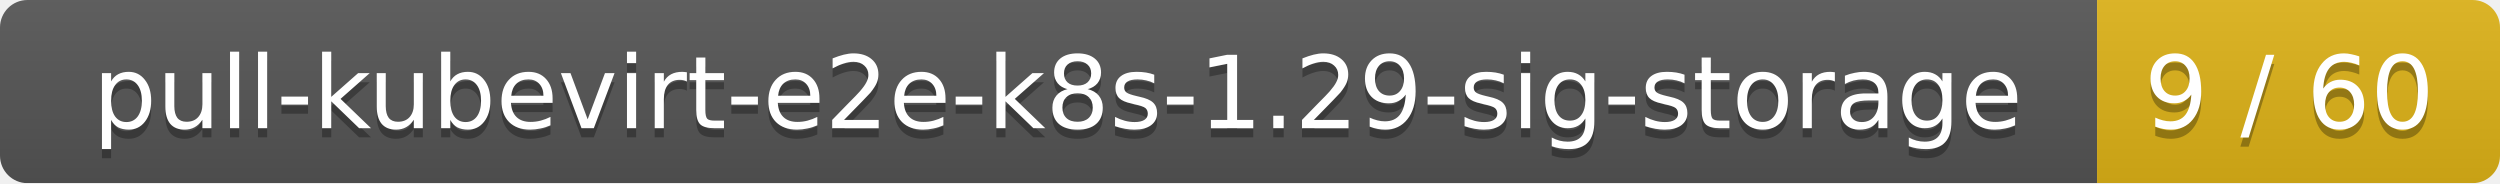
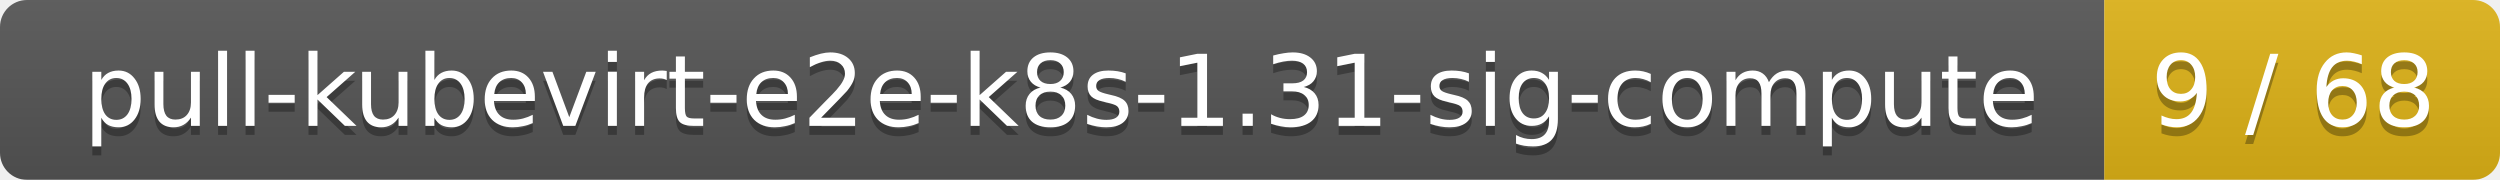
- <svg xmlns="http://www.w3.org/2000/svg" width="273" height="20">
+ <svg xmlns="http://www.w3.org/2000/svg" width="278" height="20">
  <linearGradient id="smooth" x2="0" y2="100%">
    <stop offset="0" stop-color="#bbb" stop-opacity=".1" />
    <stop offset="1" stop-opacity=".1" />
  </linearGradient>
  <mask id="round">
-     <rect width="273" height="20" rx="3" fill="#fff" />
+     <rect width="278" height="20" rx="3" fill="#fff" />
  </mask>
  <g mask="url(#round)">
-     <rect width="229" height="20" fill="#555" />
-     <rect x="229" width="44" height="20" fill="#dfb317" />
-     <rect width="273" height="20" fill="url(#smooth)" />
+     <rect width="234" height="20" fill="#555" />
+     <rect x="234" width="44" height="20" fill="#dfb317" />
+     <rect width="278" height="20" fill="url(#smooth)" />
  </g>
  <g fill="#fff" text-anchor="middle" font-family="DejaVu Sans,Verdana,Geneva,sans-serif" font-size="11">
-     <text x="115.5" y="15" fill="#010101" fill-opacity=".3">pull-kubevirt-e2e-k8s-1.29-sig-storage</text>
-     <text x="115.5" y="14">pull-kubevirt-e2e-k8s-1.29-sig-storage</text>
-     <text x="250" y="15" fill="#010101" fill-opacity=".3">9 / 60</text>
-     <text x="250" y="14">9 / 60</text>
+     <text x="118" y="15" fill="#010101" fill-opacity=".3">pull-kubevirt-e2e-k8s-1.31-sig-compute</text>
+     <text x="118" y="14">pull-kubevirt-e2e-k8s-1.31-sig-compute</text>
+     <text x="255" y="15" fill="#010101" fill-opacity=".3">9 / 68</text>
+     <text x="255" y="14">9 / 68</text>
  </g>
</svg>
